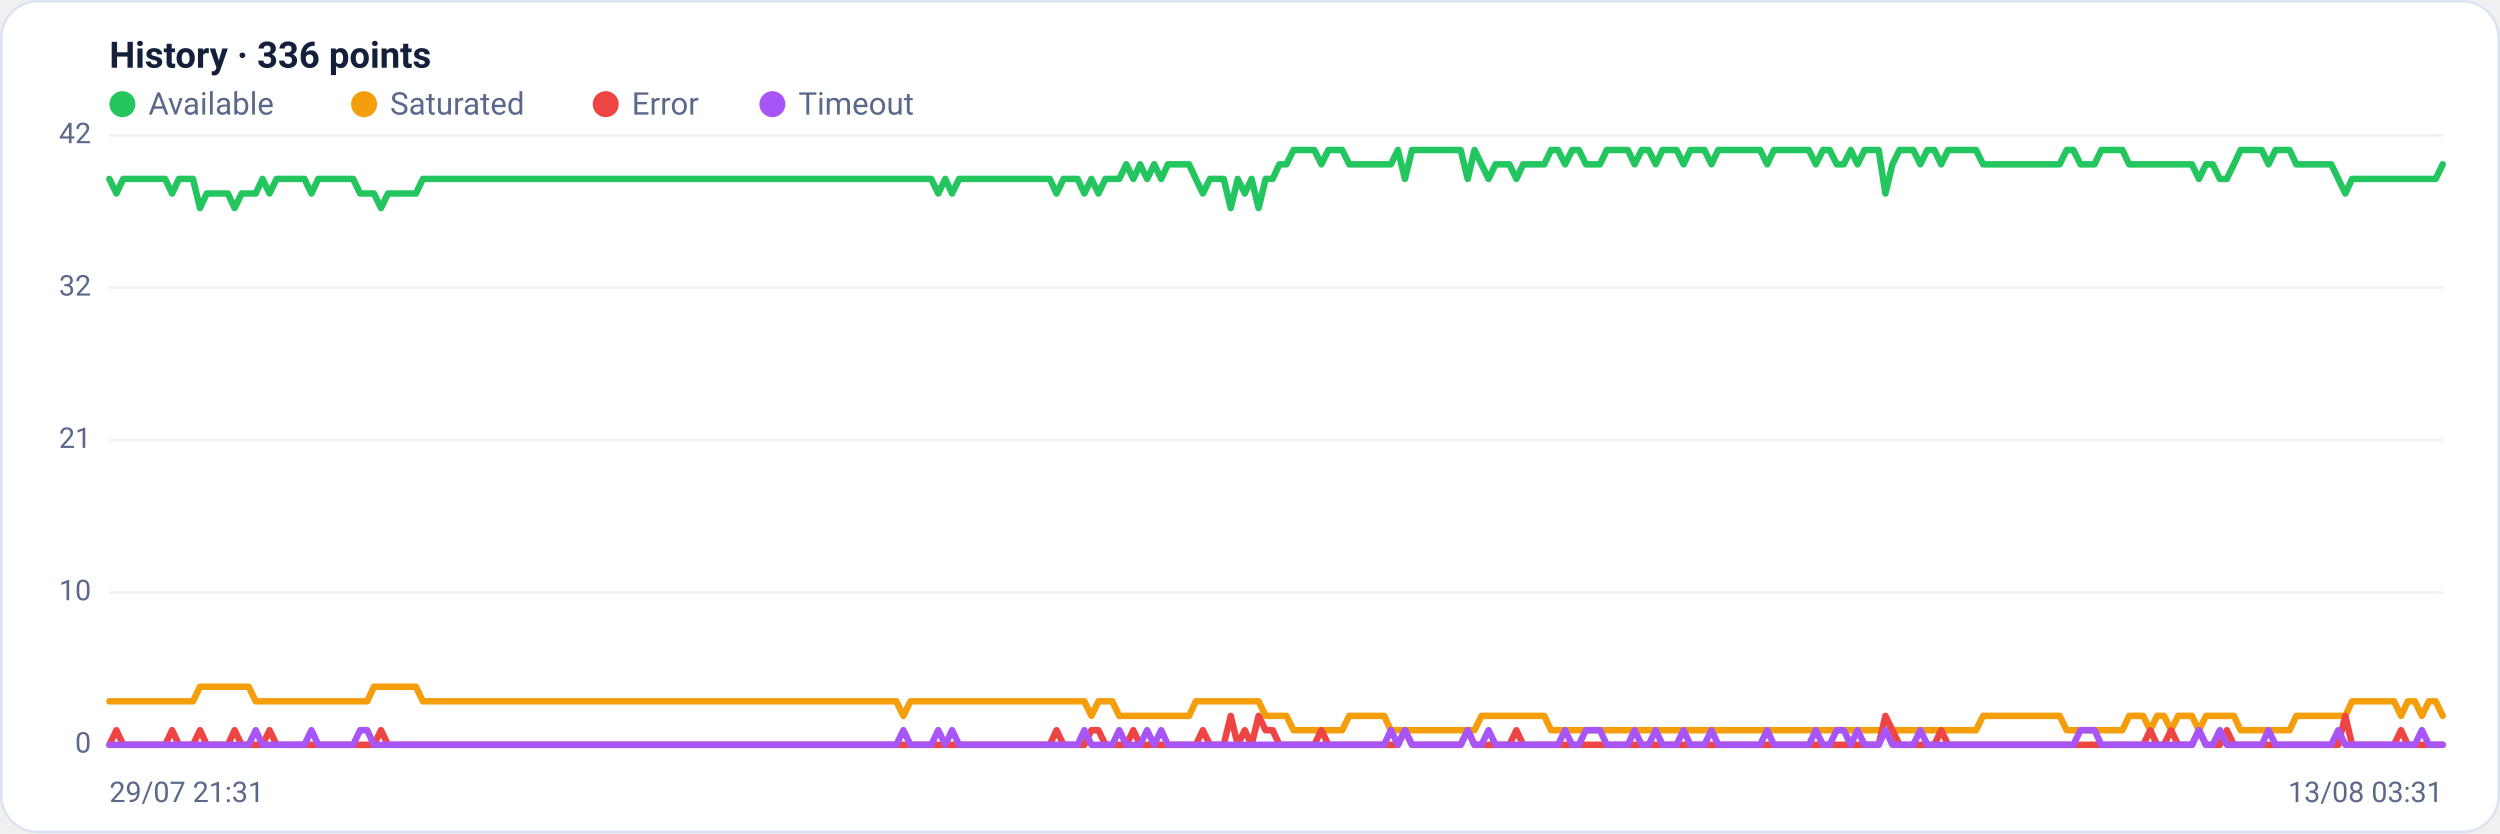
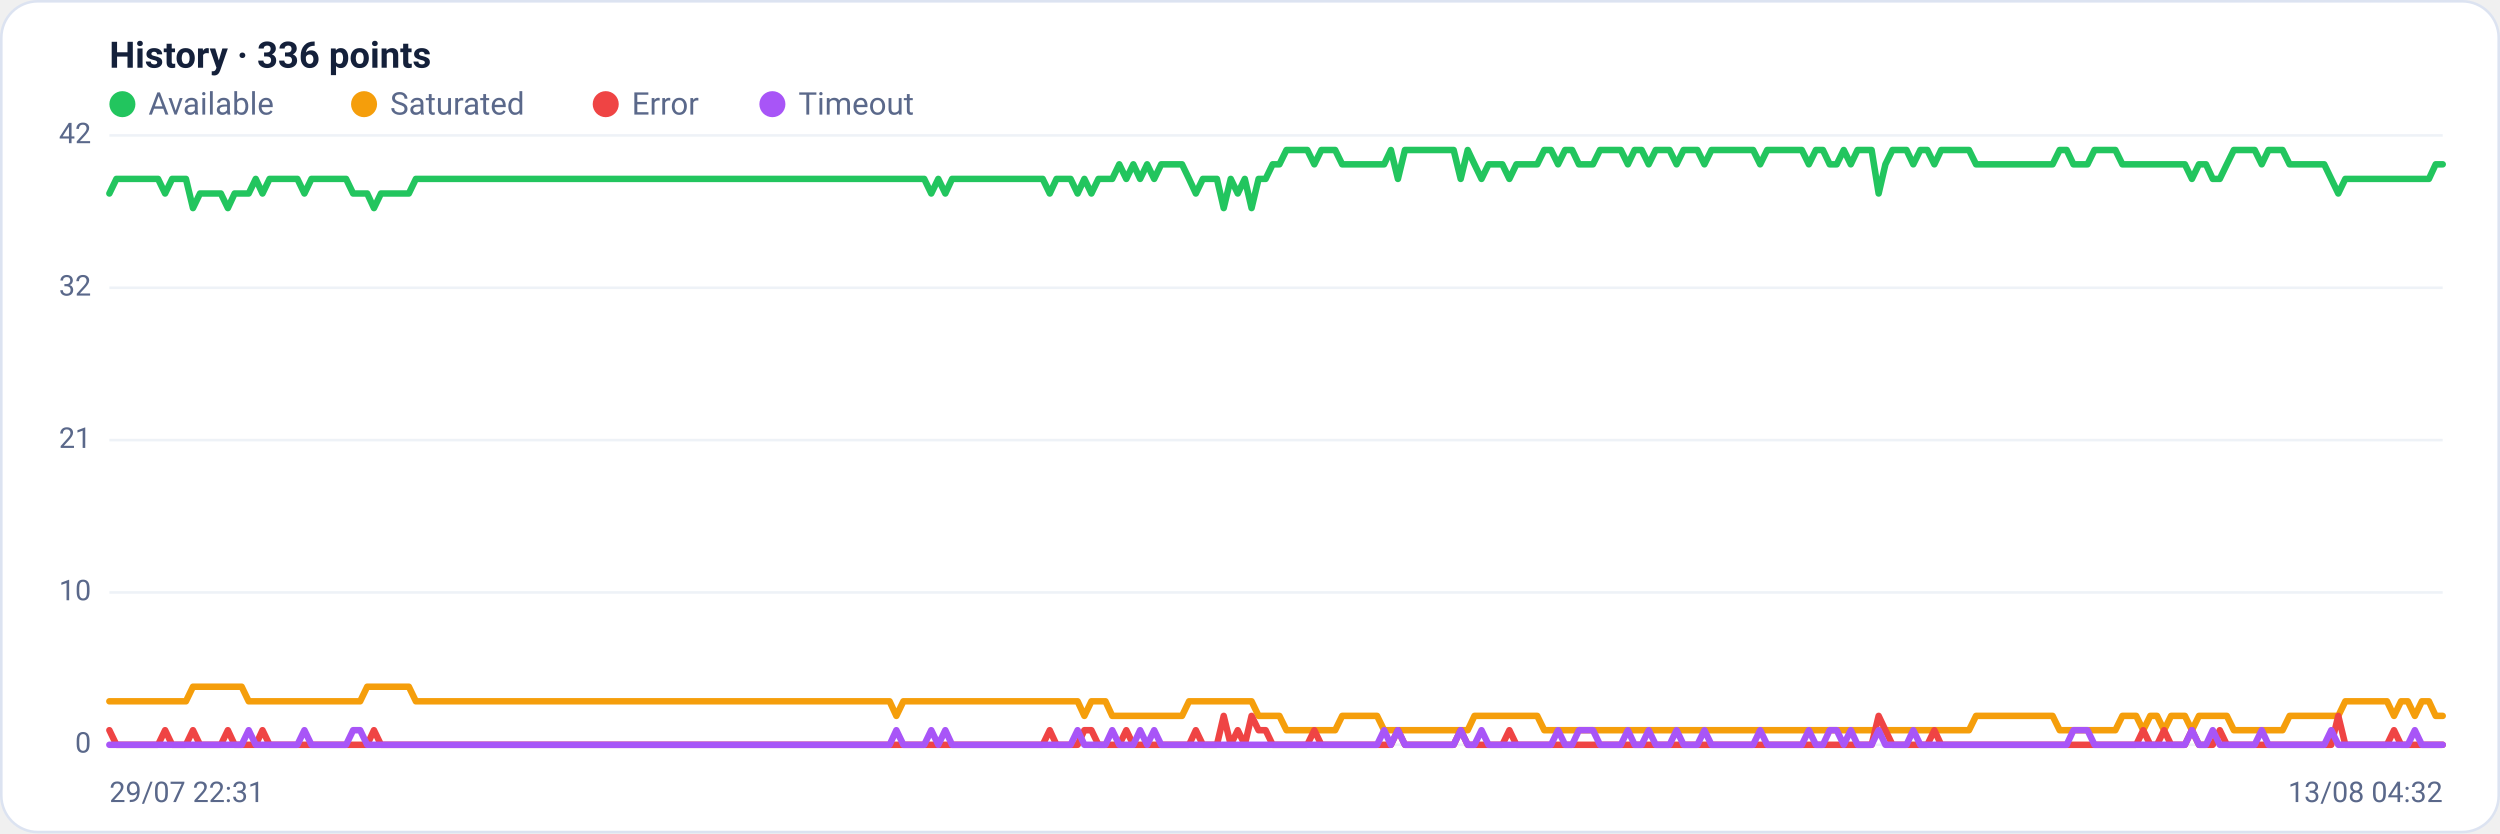
<svg xmlns="http://www.w3.org/2000/svg" viewBox="0 0 960 320" width="960" height="320" font-family="Segoe UI, system-ui, -apple-system, Roboto, Helvetica, Arial, sans-serif" role="img" aria-label="Availability history per region">
  <rect x="0.5" y="0.5" width="959" height="319" rx="14" fill="#ffffff" stroke="#dce3f1" />
  <text x="42" y="26" font-size="14" font-weight="600" fill="#14203a">History · 336 points</text>
  <circle cx="47" cy="40" r="5" fill="#22c55e" />
  <text x="57" y="44" font-size="12" fill="#5a688a">Available</text>
  <circle cx="139.8" cy="40" r="5" fill="#f59e0b" />
  <text x="149.8" y="44" font-size="12" fill="#5a688a">Saturated</text>
  <circle cx="232.6" cy="40" r="5" fill="#ef4444" />
  <text x="242.6" y="44" font-size="12" fill="#5a688a">Error</text>
  <circle cx="296.6" cy="40" r="5" fill="#a855f7" />
  <text x="306.6" y="44" font-size="12" fill="#5a688a">Timeout</text>
  <line x1="42" y1="286.0" x2="938" y2="286.0" stroke="#eef2f7" stroke-width="1" />
  <text x="35" y="289.0" text-anchor="end" font-size="11" fill="#5a688a">0</text>
  <line x1="42" y1="227.5" x2="938" y2="227.5" stroke="#eef2f7" stroke-width="1" />
  <text x="35" y="230.5" text-anchor="end" font-size="11" fill="#5a688a">10</text>
  <line x1="42" y1="169.0" x2="938" y2="169.0" stroke="#eef2f7" stroke-width="1" />
  <text x="35" y="172.0" text-anchor="end" font-size="11" fill="#5a688a">21</text>
  <line x1="42" y1="110.5" x2="938" y2="110.5" stroke="#eef2f7" stroke-width="1" />
  <text x="35" y="113.5" text-anchor="end" font-size="11" fill="#5a688a">32</text>
  <line x1="42" y1="52.0" x2="938" y2="52.0" stroke="#eef2f7" stroke-width="1" />
  <text x="35" y="55.0" text-anchor="end" font-size="11" fill="#5a688a">42</text>
-   <polyline fill="none" stroke="#22c55e" stroke-width="2.5" stroke-linejoin="round" stroke-linecap="round" points="42.0,68.7 44.7,74.3 47.3,68.7 50.0,68.7 52.7,68.7 55.4,68.7 58.0,68.7 60.7,68.7 63.4,68.7 66.1,74.3 68.7,68.7 71.4,68.7 74.1,68.7 76.8,79.9 79.4,74.3 82.1,74.3 84.8,74.3 87.5,74.3 90.1,79.9 92.8,74.3 95.5,74.3 98.2,74.3 100.8,68.7 103.5,74.3 106.2,68.7 108.9,68.7 111.5,68.7 114.2,68.7 116.9,68.7 119.6,74.3 122.2,68.7 124.9,68.7 127.6,68.7 130.3,68.7 132.9,68.7 135.6,68.7 138.3,74.3 141.0,74.3 143.6,74.3 146.3,79.9 149.0,74.3 151.7,74.3 154.3,74.3 157.0,74.3 159.7,74.3 162.4,68.7 165.0,68.7 167.7,68.7 170.4,68.7 173.1,68.7 175.7,68.7 178.4,68.7 181.1,68.7 183.8,68.7 186.4,68.7 189.1,68.7 191.8,68.7 194.5,68.7 197.1,68.7 199.8,68.7 202.5,68.7 205.2,68.7 207.8,68.7 210.5,68.7 213.2,68.7 215.9,68.7 218.5,68.7 221.2,68.7 223.9,68.7 226.5,68.7 229.2,68.7 231.9,68.7 234.6,68.7 237.2,68.7 239.9,68.7 242.6,68.7 245.3,68.7 247.9,68.7 250.6,68.7 253.3,68.7 256.0,68.7 258.6,68.7 261.3,68.7 264.0,68.7 266.7,68.7 269.3,68.7 272.0,68.7 274.7,68.7 277.4,68.7 280.0,68.7 282.7,68.7 285.4,68.7 288.1,68.7 290.7,68.7 293.4,68.7 296.1,68.7 298.8,68.7 301.4,68.7 304.1,68.7 306.8,68.7 309.5,68.7 312.1,68.7 314.8,68.7 317.5,68.7 320.2,68.7 322.8,68.7 325.5,68.7 328.2,68.7 330.9,68.7 333.5,68.7 336.2,68.7 338.9,68.7 341.6,68.7 344.2,68.7 346.9,68.7 349.6,68.7 352.3,68.7 354.9,68.7 357.6,68.7 360.3,74.3 363.0,68.7 365.6,74.3 368.3,68.7 371.0,68.7 373.7,68.7 376.3,68.7 379.0,68.7 381.7,68.7 384.4,68.7 387.0,68.7 389.7,68.7 392.4,68.7 395.1,68.7 397.7,68.7 400.4,68.7 403.1,68.7 405.7,74.3 408.4,68.7 411.1,68.7 413.8,68.7 416.4,74.3 419.1,68.7 421.8,74.3 424.5,68.7 427.1,68.7 429.8,68.7 432.5,63.1 435.2,68.7 437.8,63.1 440.5,68.7 443.2,63.1 445.9,68.7 448.5,63.1 451.2,63.1 453.9,63.1 456.6,63.1 459.2,68.7 461.9,74.3 464.6,68.7 467.3,68.7 469.9,68.7 472.6,79.9 475.3,68.7 478.0,74.3 480.6,68.7 483.3,79.9 486.0,68.7 488.7,68.7 491.3,63.1 494.0,63.1 496.7,57.6 499.4,57.6 502.0,57.6 504.7,57.6 507.4,63.1 510.1,57.6 512.7,57.6 515.4,57.6 518.1,63.1 520.8,63.1 523.4,63.1 526.1,63.1 528.8,63.1 531.5,63.1 534.1,63.1 536.8,57.6 539.5,68.7 542.2,57.6 544.8,57.6 547.5,57.6 550.2,57.6 552.9,57.6 555.5,57.6 558.2,57.6 560.9,57.6 563.6,68.7 566.2,57.6 568.9,63.1 571.6,68.7 574.3,63.1 576.9,63.1 579.6,63.1 582.3,68.7 584.9,63.1 587.6,63.1 590.3,63.1 593.0,63.1 595.6,57.6 598.3,57.6 601.0,63.1 603.7,57.6 606.3,57.6 609.0,63.1 611.7,63.1 614.4,63.1 617.0,57.6 619.7,57.6 622.4,57.6 625.1,57.6 627.7,63.1 630.4,57.6 633.1,57.6 635.8,63.1 638.4,57.6 641.1,57.6 643.8,57.6 646.5,63.1 649.1,57.6 651.8,57.6 654.5,57.6 657.2,63.1 659.8,57.6 662.5,57.6 665.2,57.6 667.9,57.6 670.5,57.6 673.2,57.6 675.9,57.6 678.6,63.1 681.2,57.6 683.9,57.6 686.6,57.6 689.3,57.6 691.9,57.6 694.6,57.6 697.3,63.1 700.0,57.6 702.6,57.6 705.3,63.1 708.0,63.1 710.7,57.6 713.3,63.1 716.0,57.6 718.7,57.6 721.4,57.6 724.0,74.3 726.7,63.1 729.4,57.6 732.1,57.6 734.7,57.6 737.4,63.1 740.1,57.6 742.8,57.6 745.4,63.1 748.1,57.6 750.8,57.6 753.5,57.6 756.1,57.6 758.8,57.6 761.5,63.1 764.1,63.1 766.8,63.1 769.5,63.1 772.2,63.1 774.8,63.1 777.5,63.1 780.2,63.1 782.9,63.1 785.5,63.1 788.2,63.1 790.9,63.1 793.6,57.6 796.2,57.6 798.9,63.1 801.6,63.1 804.3,63.1 806.9,57.6 809.6,57.6 812.3,57.6 815.0,57.6 817.6,63.1 820.3,63.1 823.0,63.1 825.7,63.1 828.3,63.1 831.0,63.1 833.7,63.1 836.4,63.1 839.0,63.1 841.7,63.1 844.4,68.7 847.1,63.1 849.7,63.1 852.4,68.7 855.1,68.7 857.8,63.1 860.4,57.6 863.1,57.6 865.8,57.6 868.5,57.6 871.1,63.1 873.8,57.6 876.5,57.6 879.2,57.6 881.8,63.1 884.5,63.1 887.2,63.1 889.9,63.1 892.5,63.1 895.2,63.1 897.9,68.7 900.6,74.3 903.2,68.7 905.9,68.7 908.6,68.7 911.3,68.7 913.9,68.7 916.6,68.7 919.3,68.7 922.0,68.7 924.6,68.7 927.3,68.7 930.0,68.7 932.7,68.7 935.3,68.7 938.0,63.1" />
-   <polyline fill="none" stroke="#f59e0b" stroke-width="2.5" stroke-linejoin="round" stroke-linecap="round" points="42.0,269.3 44.7,269.3 47.3,269.3 50.0,269.3 52.7,269.3 55.4,269.3 58.0,269.3 60.7,269.3 63.4,269.3 66.1,269.3 68.7,269.3 71.4,269.3 74.1,269.3 76.8,263.7 79.4,263.7 82.1,263.7 84.8,263.7 87.5,263.7 90.1,263.7 92.8,263.7 95.5,263.7 98.2,269.3 100.8,269.3 103.5,269.3 106.2,269.3 108.9,269.3 111.5,269.3 114.2,269.3 116.9,269.3 119.6,269.3 122.2,269.3 124.9,269.3 127.6,269.3 130.3,269.3 132.9,269.3 135.6,269.3 138.3,269.3 141.0,269.3 143.6,263.7 146.3,263.7 149.0,263.7 151.7,263.7 154.3,263.7 157.0,263.7 159.7,263.7 162.4,269.3 165.0,269.3 167.7,269.3 170.4,269.3 173.1,269.3 175.7,269.3 178.4,269.3 181.1,269.3 183.8,269.3 186.4,269.3 189.1,269.3 191.8,269.3 194.5,269.3 197.1,269.3 199.8,269.3 202.5,269.3 205.2,269.3 207.8,269.3 210.5,269.3 213.2,269.3 215.9,269.3 218.5,269.3 221.2,269.3 223.9,269.3 226.5,269.3 229.2,269.3 231.9,269.3 234.6,269.3 237.2,269.3 239.9,269.3 242.6,269.3 245.3,269.3 247.9,269.3 250.6,269.3 253.3,269.3 256.0,269.3 258.6,269.3 261.3,269.3 264.0,269.3 266.7,269.3 269.3,269.3 272.0,269.3 274.7,269.3 277.4,269.3 280.0,269.3 282.7,269.3 285.4,269.3 288.1,269.3 290.7,269.3 293.4,269.3 296.1,269.3 298.8,269.3 301.4,269.3 304.1,269.3 306.8,269.3 309.5,269.3 312.1,269.3 314.8,269.3 317.5,269.3 320.2,269.3 322.8,269.3 325.5,269.3 328.2,269.3 330.9,269.3 333.5,269.3 336.2,269.3 338.9,269.3 341.6,269.3 344.2,269.3 346.9,274.9 349.6,269.3 352.3,269.3 354.9,269.3 357.6,269.3 360.3,269.3 363.0,269.3 365.6,269.3 368.3,269.3 371.0,269.3 373.7,269.3 376.3,269.3 379.0,269.3 381.7,269.3 384.4,269.3 387.0,269.3 389.7,269.3 392.4,269.3 395.1,269.3 397.7,269.3 400.4,269.3 403.1,269.3 405.7,269.3 408.4,269.3 411.1,269.3 413.8,269.3 416.4,269.3 419.1,274.9 421.8,269.3 424.5,269.3 427.1,269.3 429.8,274.9 432.5,274.9 435.2,274.9 437.8,274.9 440.5,274.9 443.2,274.9 445.9,274.9 448.5,274.9 451.2,274.9 453.9,274.9 456.6,274.9 459.2,269.3 461.9,269.3 464.6,269.3 467.3,269.3 469.9,269.3 472.6,269.3 475.3,269.3 478.0,269.3 480.6,269.3 483.3,269.3 486.0,274.9 488.7,274.9 491.3,274.9 494.0,274.9 496.7,280.4 499.4,280.4 502.0,280.4 504.7,280.4 507.4,280.4 510.1,280.4 512.7,280.4 515.4,280.4 518.1,274.9 520.8,274.9 523.4,274.9 526.1,274.9 528.8,274.9 531.5,274.9 534.1,280.4 536.8,280.4 539.5,280.4 542.2,280.4 544.8,280.4 547.5,280.4 550.2,280.4 552.9,280.4 555.5,280.4 558.2,280.4 560.9,280.4 563.6,280.4 566.2,280.4 568.9,274.9 571.6,274.9 574.3,274.9 576.9,274.9 579.6,274.9 582.3,274.9 584.9,274.9 587.6,274.9 590.3,274.9 593.0,274.9 595.6,280.4 598.3,280.4 601.0,280.4 603.7,280.4 606.3,280.4 609.0,280.4 611.7,280.4 614.4,280.4 617.0,280.4 619.7,280.4 622.4,280.4 625.1,280.4 627.7,280.4 630.4,280.4 633.1,280.4 635.8,280.4 638.4,280.4 641.1,280.4 643.8,280.4 646.5,280.4 649.1,280.4 651.8,280.4 654.5,280.4 657.2,280.4 659.8,280.4 662.5,280.4 665.2,280.4 667.9,280.4 670.5,280.4 673.2,280.4 675.9,280.4 678.6,280.4 681.2,280.4 683.9,280.4 686.6,280.4 689.3,280.4 691.9,280.4 694.6,280.4 697.3,280.4 700.0,280.4 702.6,280.4 705.3,280.4 708.0,280.4 710.7,280.4 713.3,280.4 716.0,280.4 718.7,280.4 721.4,280.4 724.0,280.4 726.7,280.4 729.4,280.4 732.1,280.4 734.7,280.4 737.4,280.4 740.1,280.4 742.8,280.4 745.4,280.4 748.1,280.4 750.8,280.4 753.5,280.4 756.1,280.4 758.8,280.4 761.5,274.9 764.1,274.9 766.8,274.9 769.5,274.9 772.2,274.9 774.8,274.9 777.5,274.9 780.2,274.9 782.9,274.9 785.5,274.9 788.2,274.9 790.9,274.9 793.6,280.4 796.2,280.4 798.9,280.4 801.6,280.4 804.3,280.4 806.9,280.4 809.6,280.4 812.3,280.4 815.0,280.4 817.6,274.9 820.3,274.9 823.0,274.9 825.7,280.4 828.3,274.9 831.0,274.9 833.7,280.4 836.4,274.9 839.0,274.9 841.7,274.9 844.4,280.4 847.1,274.9 849.7,274.9 852.4,274.9 855.1,274.9 857.8,274.9 860.4,280.4 863.1,280.4 865.8,280.4 868.5,280.4 871.1,280.4 873.8,280.4 876.5,280.4 879.2,280.4 881.8,274.9 884.5,274.9 887.2,274.9 889.9,274.9 892.5,274.9 895.2,274.9 897.9,274.9 900.6,274.9 903.2,269.3 905.9,269.3 908.6,269.3 911.3,269.3 913.9,269.3 916.6,269.3 919.3,269.3 922.0,274.9 924.6,269.3 927.3,269.3 930.0,274.9 932.7,269.3 935.3,269.3 938.0,274.9" />
-   <polyline fill="none" stroke="#ef4444" stroke-width="2.5" stroke-linejoin="round" stroke-linecap="round" points="42.0,286.0 44.7,280.4 47.3,286.0 50.0,286.0 52.7,286.0 55.4,286.0 58.0,286.0 60.7,286.0 63.4,286.0 66.1,280.4 68.7,286.0 71.4,286.0 74.1,286.0 76.8,280.4 79.4,286.0 82.1,286.0 84.8,286.0 87.5,286.0 90.1,280.4 92.8,286.0 95.5,286.0 98.2,286.0 100.8,286.0 103.5,280.4 106.2,286.0 108.9,286.0 111.5,286.0 114.2,286.0 116.9,286.0 119.6,286.0 122.2,286.0 124.9,286.0 127.6,286.0 130.3,286.0 132.9,286.0 135.6,286.0 138.3,286.0 141.0,286.0 143.6,286.0 146.3,280.4 149.0,286.0 151.7,286.0 154.3,286.0 157.0,286.0 159.7,286.0 162.4,286.0 165.0,286.0 167.7,286.0 170.4,286.0 173.1,286.0 175.7,286.0 178.4,286.0 181.1,286.0 183.8,286.0 186.4,286.0 189.1,286.0 191.8,286.0 194.5,286.0 197.1,286.0 199.8,286.0 202.5,286.0 205.2,286.0 207.8,286.0 210.5,286.0 213.2,286.0 215.9,286.0 218.5,286.0 221.2,286.0 223.9,286.0 226.5,286.0 229.2,286.0 231.9,286.0 234.6,286.0 237.2,286.0 239.9,286.0 242.6,286.0 245.3,286.0 247.9,286.0 250.6,286.0 253.3,286.0 256.0,286.0 258.6,286.0 261.3,286.0 264.0,286.0 266.7,286.0 269.3,286.0 272.0,286.0 274.7,286.0 277.4,286.0 280.0,286.0 282.7,286.0 285.4,286.0 288.1,286.0 290.7,286.0 293.4,286.0 296.1,286.0 298.8,286.0 301.4,286.0 304.1,286.0 306.8,286.0 309.5,286.0 312.1,286.0 314.8,286.0 317.5,286.0 320.2,286.0 322.8,286.0 325.5,286.0 328.2,286.0 330.9,286.0 333.5,286.0 336.2,286.0 338.9,286.0 341.6,286.0 344.2,286.0 346.9,286.0 349.6,286.0 352.3,286.0 354.9,286.0 357.6,286.0 360.3,286.0 363.0,286.0 365.6,286.0 368.3,286.0 371.0,286.0 373.7,286.0 376.3,286.0 379.0,286.0 381.7,286.0 384.4,286.0 387.0,286.0 389.7,286.0 392.4,286.0 395.1,286.0 397.7,286.0 400.4,286.0 403.1,286.0 405.7,280.4 408.4,286.0 411.1,286.0 413.8,286.0 416.4,286.0 419.1,280.4 421.8,280.4 424.5,286.0 427.1,286.0 429.8,286.0 432.5,286.0 435.2,280.4 437.8,286.0 440.5,286.0 443.2,286.0 445.9,286.0 448.5,286.0 451.2,286.0 453.9,286.0 456.6,286.0 459.2,286.0 461.9,280.4 464.6,286.0 467.3,286.0 469.9,286.0 472.6,274.9 475.3,286.0 478.0,280.4 480.6,286.0 483.3,274.9 486.0,280.4 488.7,280.4 491.3,286.0 494.0,286.0 496.7,286.0 499.4,286.0 502.0,286.0 504.7,286.0 507.4,280.4 510.1,286.0 512.7,286.0 515.4,286.0 518.1,286.0 520.8,286.0 523.4,286.0 526.1,286.0 528.8,286.0 531.5,286.0 534.1,286.0 536.8,286.0 539.5,280.4 542.2,286.0 544.8,286.0 547.5,286.0 550.2,286.0 552.9,286.0 555.5,286.0 558.2,286.0 560.9,286.0 563.6,280.4 566.2,286.0 568.9,286.0 571.6,286.0 574.3,286.0 576.9,286.0 579.6,286.0 582.3,280.4 584.9,286.0 587.6,286.0 590.3,286.0 593.0,286.0 595.6,286.0 598.3,286.0 601.0,286.0 603.7,286.0 606.3,286.0 609.0,286.0 611.7,286.0 614.4,286.0 617.0,286.0 619.7,286.0 622.4,286.0 625.1,286.0 627.7,286.0 630.4,286.0 633.1,286.0 635.8,286.0 638.4,286.0 641.1,286.0 643.8,286.0 646.5,286.0 649.1,286.0 651.8,286.0 654.5,286.0 657.2,286.0 659.8,286.0 662.5,286.0 665.2,286.0 667.9,286.0 670.5,286.0 673.2,286.0 675.9,286.0 678.6,286.0 681.2,286.0 683.9,286.0 686.6,286.0 689.3,286.0 691.9,286.0 694.6,286.0 697.3,286.0 700.0,286.0 702.6,286.0 705.3,286.0 708.0,286.0 710.7,286.0 713.3,286.0 716.0,286.0 718.7,286.0 721.4,286.0 724.0,274.9 726.7,280.4 729.4,286.0 732.1,286.0 734.7,286.0 737.4,286.0 740.1,286.0 742.8,286.0 745.4,280.4 748.1,286.0 750.8,286.0 753.5,286.0 756.1,286.0 758.8,286.0 761.5,286.0 764.1,286.0 766.8,286.0 769.5,286.0 772.2,286.0 774.8,286.0 777.5,286.0 780.2,286.0 782.9,286.0 785.5,286.0 788.2,286.0 790.9,286.0 793.6,286.0 796.2,286.0 798.9,286.0 801.6,286.0 804.3,286.0 806.9,286.0 809.6,286.0 812.3,286.0 815.0,286.0 817.6,286.0 820.3,286.0 823.0,286.0 825.7,280.4 828.3,286.0 831.0,286.0 833.7,280.4 836.4,286.0 839.0,286.0 841.7,286.0 844.4,280.4 847.1,286.0 849.7,286.0 852.4,286.0 855.1,280.4 857.8,286.0 860.4,286.0 863.1,286.0 865.8,286.0 868.5,286.0 871.1,286.0 873.8,286.0 876.5,286.0 879.2,286.0 881.8,286.0 884.5,286.0 887.2,286.0 889.9,286.0 892.5,286.0 895.2,286.0 897.9,286.0 900.6,274.9 903.2,286.0 905.9,286.0 908.6,286.0 911.3,286.0 913.9,286.0 916.6,286.0 919.3,286.0 922.0,280.4 924.6,286.0 927.3,286.0 930.0,286.0 932.7,286.0 935.3,286.0 938.0,286.0" />
-   <polyline fill="none" stroke="#a855f7" stroke-width="2.5" stroke-linejoin="round" stroke-linecap="round" points="42.0,286.0 44.7,286.0 47.3,286.0 50.0,286.0 52.7,286.0 55.4,286.0 58.0,286.0 60.7,286.0 63.4,286.0 66.1,286.0 68.7,286.0 71.4,286.0 74.1,286.0 76.8,286.0 79.4,286.0 82.1,286.0 84.8,286.0 87.5,286.0 90.1,286.0 92.8,286.0 95.5,286.0 98.2,280.4 100.8,286.0 103.5,286.0 106.2,286.0 108.9,286.0 111.5,286.0 114.2,286.0 116.9,286.0 119.6,280.4 122.2,286.0 124.9,286.0 127.6,286.0 130.3,286.0 132.9,286.0 135.6,286.0 138.3,280.4 141.0,280.4 143.6,286.0 146.3,286.0 149.0,286.0 151.7,286.0 154.3,286.0 157.0,286.0 159.7,286.0 162.4,286.0 165.0,286.0 167.7,286.0 170.4,286.0 173.1,286.0 175.7,286.0 178.4,286.0 181.1,286.0 183.8,286.0 186.4,286.0 189.1,286.0 191.8,286.0 194.5,286.0 197.1,286.0 199.8,286.0 202.5,286.0 205.2,286.0 207.8,286.0 210.5,286.0 213.2,286.0 215.9,286.0 218.5,286.0 221.2,286.0 223.9,286.0 226.5,286.0 229.2,286.0 231.9,286.0 234.6,286.0 237.2,286.0 239.9,286.0 242.6,286.0 245.3,286.0 247.9,286.0 250.6,286.0 253.3,286.0 256.0,286.0 258.6,286.0 261.3,286.0 264.0,286.0 266.7,286.0 269.3,286.0 272.0,286.0 274.7,286.0 277.4,286.0 280.0,286.0 282.7,286.0 285.4,286.0 288.1,286.0 290.7,286.0 293.4,286.0 296.1,286.0 298.8,286.0 301.4,286.0 304.1,286.0 306.8,286.0 309.5,286.0 312.1,286.0 314.8,286.0 317.5,286.0 320.2,286.0 322.8,286.0 325.5,286.0 328.2,286.0 330.9,286.0 333.5,286.0 336.2,286.0 338.9,286.0 341.6,286.0 344.2,286.0 346.9,280.4 349.6,286.0 352.3,286.0 354.9,286.0 357.6,286.0 360.3,280.4 363.0,286.0 365.6,280.4 368.3,286.0 371.0,286.0 373.7,286.0 376.3,286.0 379.0,286.0 381.7,286.0 384.4,286.0 387.0,286.0 389.7,286.0 392.4,286.0 395.1,286.0 397.7,286.0 400.4,286.0 403.1,286.0 405.7,286.0 408.4,286.0 411.1,286.0 413.8,286.0 416.4,280.4 419.1,286.0 421.8,286.0 424.5,286.0 427.1,286.0 429.8,280.4 432.5,286.0 435.2,286.0 437.8,286.0 440.5,280.4 443.2,286.0 445.9,280.4 448.5,286.0 451.2,286.0 453.9,286.0 456.6,286.0 459.2,286.0 461.9,286.0 464.6,286.0 467.3,286.0 469.9,286.0 472.6,286.0 475.3,286.0 478.0,286.0 480.6,286.0 483.3,286.0 486.0,286.0 488.7,286.0 491.3,286.0 494.0,286.0 496.7,286.0 499.4,286.0 502.0,286.0 504.7,286.0 507.4,286.0 510.1,286.0 512.7,286.0 515.4,286.0 518.1,286.0 520.8,286.0 523.4,286.0 526.1,286.0 528.8,286.0 531.5,286.0 534.1,280.4 536.8,286.0 539.5,280.4 542.2,286.0 544.8,286.0 547.5,286.0 550.2,286.0 552.9,286.0 555.5,286.0 558.2,286.0 560.9,286.0 563.6,280.4 566.2,286.0 568.9,286.0 571.6,280.4 574.3,286.0 576.9,286.0 579.6,286.0 582.3,286.0 584.9,286.0 587.6,286.0 590.3,286.0 593.0,286.0 595.6,286.0 598.3,286.0 601.0,280.4 603.7,286.0 606.3,286.0 609.0,280.4 611.7,280.4 614.4,280.4 617.0,286.0 619.7,286.0 622.4,286.0 625.1,286.0 627.7,280.4 630.4,286.0 633.1,286.0 635.8,280.4 638.4,286.0 641.1,286.0 643.8,286.0 646.5,280.4 649.1,286.0 651.8,286.0 654.5,286.0 657.2,280.4 659.8,286.0 662.5,286.0 665.2,286.0 667.9,286.0 670.5,286.0 673.2,286.0 675.9,286.0 678.6,280.4 681.2,286.0 683.9,286.0 686.6,286.0 689.3,286.0 691.9,286.0 694.6,286.0 697.3,280.4 700.0,286.0 702.6,286.0 705.3,280.4 708.0,280.4 710.7,286.0 713.3,280.4 716.0,286.0 718.7,286.0 721.4,286.0 724.0,280.4 726.7,286.0 729.4,286.0 732.1,286.0 734.7,286.0 737.4,280.4 740.1,286.0 742.8,286.0 745.4,286.0 748.1,286.0 750.8,286.0 753.5,286.0 756.1,286.0 758.8,286.0 761.5,286.0 764.1,286.0 766.8,286.0 769.5,286.0 772.2,286.0 774.8,286.0 777.5,286.0 780.2,286.0 782.9,286.0 785.5,286.0 788.2,286.0 790.9,286.0 793.6,286.0 796.2,286.0 798.9,280.4 801.6,280.4 804.3,280.4 806.9,286.0 809.6,286.0 812.3,286.0 815.0,286.0 817.6,286.0 820.3,286.0 823.0,286.0 825.7,286.0 828.3,286.0 831.0,286.0 833.7,286.0 836.4,286.0 839.0,286.0 841.7,286.0 844.4,280.4 847.1,286.0 849.7,286.0 852.4,280.4 855.1,286.0 857.8,286.0 860.4,286.0 863.1,286.0 865.8,286.0 868.5,286.0 871.1,280.4 873.8,286.0 876.5,286.0 879.2,286.0 881.8,286.0 884.5,286.0 887.2,286.0 889.9,286.0 892.5,286.0 895.2,286.0 897.9,280.4 900.6,286.0 903.2,286.0 905.9,286.0 908.6,286.0 911.3,286.0 913.9,286.0 916.6,286.0 919.3,286.0 922.0,286.0 924.6,286.0 927.3,286.0 930.0,280.4 932.7,286.0 935.3,286.0 938.0,286.0" />
-   <text x="42" y="308" font-size="11" fill="#5a688a">29/07 21:31</text>
-   <text x="938" y="308" text-anchor="end" font-size="11" fill="#5a688a">13/08 03:31</text>
+   <polyline fill="none" stroke="#22c55e" stroke-width="2.5" stroke-linejoin="round" stroke-linecap="round" points="42.0,74.3 44.7,68.7 47.3,68.7 50.0,68.7 52.7,68.7 55.4,68.7 58.0,68.7 60.7,68.7 63.4,74.3 66.1,68.7 68.7,68.7 71.4,68.7 74.1,79.9 76.8,74.3 79.4,74.3 82.1,74.3 84.8,74.3 87.5,79.9 90.1,74.3 92.8,74.3 95.5,74.3 98.2,68.7 100.8,74.3 103.5,68.7 106.2,68.7 108.9,68.7 111.5,68.7 114.2,68.7 116.9,74.3 119.6,68.7 122.2,68.7 124.9,68.7 127.6,68.7 130.3,68.7 132.9,68.7 135.6,74.3 138.3,74.3 141.0,74.3 143.6,79.9 146.3,74.3 149.0,74.3 151.7,74.3 154.3,74.3 157.0,74.3 159.7,68.7 162.4,68.7 165.0,68.7 167.7,68.7 170.4,68.7 173.1,68.7 175.7,68.7 178.4,68.7 181.1,68.7 183.8,68.7 186.4,68.7 189.1,68.7 191.8,68.7 194.5,68.7 197.1,68.7 199.8,68.7 202.5,68.7 205.2,68.7 207.8,68.7 210.5,68.7 213.2,68.7 215.9,68.7 218.5,68.7 221.2,68.7 223.9,68.7 226.5,68.7 229.2,68.7 231.9,68.7 234.6,68.7 237.2,68.7 239.9,68.7 242.6,68.7 245.3,68.7 247.9,68.7 250.6,68.7 253.3,68.7 256.0,68.7 258.6,68.7 261.3,68.7 264.0,68.7 266.7,68.7 269.3,68.7 272.0,68.7 274.7,68.7 277.4,68.7 280.0,68.7 282.7,68.7 285.4,68.7 288.1,68.7 290.7,68.7 293.4,68.7 296.1,68.7 298.8,68.7 301.4,68.7 304.1,68.7 306.8,68.7 309.5,68.7 312.1,68.7 314.8,68.7 317.5,68.7 320.2,68.7 322.8,68.7 325.5,68.7 328.2,68.7 330.9,68.7 333.5,68.7 336.2,68.7 338.9,68.7 341.6,68.7 344.2,68.7 346.9,68.7 349.6,68.7 352.3,68.7 354.9,68.7 357.6,74.3 360.3,68.7 363.0,74.3 365.6,68.7 368.3,68.7 371.0,68.7 373.7,68.7 376.3,68.7 379.0,68.7 381.7,68.7 384.4,68.7 387.0,68.7 389.7,68.7 392.4,68.7 395.1,68.7 397.7,68.7 400.4,68.7 403.1,74.3 405.7,68.7 408.4,68.7 411.1,68.7 413.8,74.3 416.4,68.7 419.1,74.3 421.8,68.7 424.5,68.7 427.1,68.7 429.8,63.1 432.5,68.7 435.2,63.1 437.8,68.7 440.5,63.1 443.2,68.7 445.9,63.1 448.5,63.1 451.2,63.1 453.9,63.1 456.6,68.7 459.2,74.3 461.9,68.7 464.6,68.7 467.3,68.7 469.9,79.9 472.6,68.7 475.3,74.3 478.0,68.7 480.6,79.9 483.3,68.7 486.0,68.7 488.7,63.1 491.3,63.1 494.0,57.6 496.7,57.6 499.4,57.6 502.0,57.6 504.7,63.1 507.4,57.6 510.1,57.6 512.7,57.6 515.4,63.1 518.1,63.1 520.8,63.1 523.4,63.1 526.1,63.1 528.8,63.1 531.5,63.1 534.1,57.6 536.8,68.7 539.5,57.6 542.2,57.6 544.8,57.6 547.5,57.6 550.2,57.6 552.9,57.6 555.5,57.6 558.2,57.6 560.9,68.7 563.6,57.6 566.2,63.1 568.9,68.7 571.6,63.1 574.3,63.1 576.9,63.1 579.6,68.7 582.3,63.1 584.9,63.1 587.6,63.1 590.3,63.1 593.0,57.6 595.6,57.6 598.3,63.1 601.0,57.6 603.7,57.6 606.3,63.1 609.0,63.1 611.7,63.1 614.4,57.6 617.0,57.6 619.7,57.6 622.4,57.6 625.1,63.1 627.7,57.6 630.4,57.6 633.1,63.1 635.8,57.6 638.4,57.6 641.1,57.6 643.8,63.1 646.5,57.6 649.1,57.6 651.8,57.6 654.5,63.1 657.2,57.6 659.8,57.6 662.5,57.6 665.2,57.6 667.9,57.6 670.5,57.6 673.2,57.6 675.9,63.1 678.6,57.6 681.2,57.6 683.9,57.6 686.6,57.6 689.3,57.6 691.9,57.6 694.6,63.1 697.3,57.6 700.0,57.6 702.6,63.1 705.3,63.1 708.0,57.6 710.7,63.1 713.3,57.6 716.0,57.6 718.7,57.6 721.4,74.3 724.0,63.1 726.7,57.6 729.4,57.6 732.1,57.6 734.7,63.1 737.4,57.6 740.1,57.6 742.8,63.1 745.4,57.6 748.1,57.6 750.8,57.6 753.5,57.6 756.1,57.6 758.8,63.1 761.5,63.1 764.1,63.1 766.8,63.1 769.5,63.1 772.2,63.1 774.8,63.1 777.5,63.1 780.2,63.1 782.9,63.1 785.5,63.1 788.2,63.1 790.9,57.6 793.6,57.6 796.2,63.1 798.9,63.1 801.6,63.1 804.3,57.6 806.9,57.6 809.6,57.6 812.3,57.6 815.0,63.1 817.6,63.1 820.3,63.1 823.0,63.1 825.7,63.1 828.3,63.1 831.0,63.1 833.7,63.1 836.4,63.1 839.0,63.1 841.7,68.7 844.4,63.1 847.1,63.1 849.7,68.7 852.4,68.7 855.1,63.1 857.8,57.6 860.4,57.6 863.1,57.6 865.8,57.6 868.5,63.1 871.1,57.6 873.8,57.6 876.5,57.6 879.2,63.1 881.8,63.1 884.5,63.1 887.2,63.1 889.9,63.1 892.5,63.1 895.2,68.7 897.9,74.3 900.6,68.7 903.2,68.7 905.9,68.7 908.6,68.7 911.3,68.7 913.9,68.7 916.6,68.7 919.3,68.7 922.0,68.7 924.6,68.7 927.3,68.7 930.0,68.7 932.7,68.7 935.3,63.1 938.0,63.1" />
+   <polyline fill="none" stroke="#f59e0b" stroke-width="2.5" stroke-linejoin="round" stroke-linecap="round" points="42.0,269.3 44.7,269.3 47.3,269.3 50.0,269.3 52.7,269.3 55.4,269.3 58.0,269.3 60.7,269.3 63.4,269.3 66.1,269.3 68.7,269.3 71.4,269.3 74.1,263.7 76.8,263.7 79.4,263.7 82.1,263.7 84.8,263.7 87.5,263.7 90.1,263.7 92.8,263.7 95.5,269.3 98.2,269.3 100.8,269.3 103.5,269.3 106.2,269.3 108.9,269.3 111.5,269.3 114.2,269.3 116.9,269.3 119.6,269.3 122.2,269.3 124.9,269.3 127.6,269.3 130.3,269.3 132.9,269.3 135.6,269.3 138.3,269.3 141.0,263.7 143.6,263.7 146.3,263.7 149.0,263.7 151.7,263.7 154.3,263.7 157.0,263.7 159.7,269.3 162.4,269.3 165.0,269.3 167.7,269.3 170.4,269.3 173.1,269.3 175.7,269.3 178.4,269.3 181.1,269.3 183.8,269.3 186.4,269.3 189.1,269.3 191.8,269.3 194.5,269.3 197.1,269.3 199.8,269.3 202.5,269.3 205.2,269.3 207.8,269.3 210.5,269.3 213.2,269.3 215.9,269.3 218.5,269.3 221.2,269.3 223.9,269.3 226.5,269.3 229.2,269.3 231.9,269.3 234.6,269.3 237.2,269.3 239.9,269.3 242.6,269.3 245.3,269.3 247.9,269.3 250.6,269.3 253.3,269.3 256.0,269.3 258.6,269.3 261.3,269.3 264.0,269.3 266.7,269.3 269.3,269.3 272.0,269.3 274.7,269.3 277.4,269.3 280.0,269.3 282.7,269.3 285.4,269.3 288.1,269.3 290.7,269.3 293.4,269.3 296.1,269.3 298.8,269.3 301.4,269.3 304.1,269.3 306.8,269.3 309.5,269.3 312.1,269.3 314.8,269.3 317.5,269.3 320.2,269.3 322.8,269.3 325.5,269.3 328.2,269.3 330.9,269.3 333.5,269.3 336.2,269.3 338.9,269.3 341.6,269.3 344.2,274.9 346.9,269.3 349.6,269.3 352.3,269.3 354.9,269.3 357.6,269.3 360.3,269.3 363.0,269.3 365.6,269.3 368.3,269.3 371.0,269.3 373.7,269.3 376.3,269.3 379.0,269.3 381.7,269.3 384.4,269.3 387.0,269.3 389.7,269.3 392.4,269.3 395.1,269.3 397.7,269.3 400.4,269.3 403.1,269.3 405.7,269.3 408.4,269.3 411.1,269.3 413.8,269.3 416.4,274.9 419.1,269.3 421.8,269.3 424.5,269.3 427.1,274.9 429.8,274.9 432.5,274.9 435.2,274.9 437.8,274.9 440.5,274.9 443.2,274.9 445.9,274.9 448.5,274.9 451.2,274.9 453.9,274.9 456.6,269.3 459.2,269.3 461.9,269.3 464.6,269.3 467.3,269.3 469.9,269.3 472.6,269.3 475.3,269.3 478.0,269.3 480.6,269.3 483.3,274.9 486.0,274.9 488.7,274.9 491.3,274.9 494.0,280.4 496.7,280.4 499.4,280.4 502.0,280.4 504.7,280.4 507.4,280.4 510.1,280.4 512.7,280.4 515.4,274.9 518.1,274.9 520.8,274.9 523.4,274.9 526.1,274.9 528.8,274.9 531.5,280.4 534.1,280.4 536.8,280.4 539.5,280.4 542.2,280.4 544.8,280.4 547.5,280.4 550.2,280.4 552.9,280.4 555.5,280.4 558.2,280.4 560.9,280.4 563.6,280.4 566.2,274.9 568.9,274.9 571.6,274.9 574.3,274.9 576.9,274.9 579.6,274.9 582.3,274.9 584.9,274.9 587.6,274.9 590.3,274.9 593.0,280.4 595.6,280.4 598.3,280.4 601.0,280.4 603.7,280.4 606.3,280.4 609.0,280.4 611.7,280.4 614.4,280.4 617.0,280.4 619.7,280.4 622.4,280.4 625.1,280.4 627.7,280.4 630.4,280.4 633.1,280.4 635.8,280.4 638.4,280.4 641.1,280.4 643.8,280.4 646.5,280.4 649.1,280.4 651.8,280.4 654.5,280.4 657.2,280.4 659.8,280.4 662.5,280.4 665.2,280.4 667.9,280.4 670.5,280.4 673.2,280.4 675.9,280.4 678.6,280.4 681.2,280.4 683.9,280.4 686.6,280.4 689.3,280.4 691.9,280.4 694.6,280.4 697.3,280.4 700.0,280.4 702.6,280.4 705.3,280.4 708.0,280.4 710.7,280.4 713.3,280.4 716.0,280.4 718.7,280.4 721.4,280.4 724.0,280.4 726.7,280.4 729.4,280.4 732.1,280.4 734.7,280.4 737.4,280.4 740.1,280.4 742.8,280.4 745.4,280.4 748.1,280.4 750.8,280.4 753.5,280.4 756.1,280.4 758.8,274.9 761.5,274.9 764.1,274.9 766.8,274.9 769.5,274.9 772.2,274.9 774.8,274.9 777.5,274.9 780.2,274.9 782.9,274.9 785.5,274.9 788.2,274.9 790.9,280.4 793.6,280.4 796.2,280.4 798.9,280.4 801.6,280.4 804.3,280.4 806.9,280.4 809.6,280.4 812.3,280.4 815.0,274.9 817.6,274.9 820.3,274.9 823.0,280.4 825.7,274.9 828.3,274.9 831.0,280.4 833.7,274.9 836.4,274.9 839.0,274.9 841.7,280.4 844.4,274.9 847.1,274.9 849.7,274.9 852.4,274.9 855.1,274.9 857.8,280.4 860.4,280.4 863.1,280.4 865.8,280.4 868.5,280.4 871.1,280.4 873.8,280.4 876.5,280.4 879.2,274.9 881.8,274.9 884.5,274.9 887.2,274.9 889.9,274.9 892.5,274.9 895.2,274.9 897.9,274.9 900.6,269.3 903.2,269.3 905.9,269.3 908.6,269.3 911.3,269.3 913.9,269.3 916.6,269.3 919.3,274.9 922.0,269.3 924.6,269.3 927.3,274.9 930.0,269.3 932.7,269.3 935.3,274.9 938.0,274.9" />
+   <polyline fill="none" stroke="#ef4444" stroke-width="2.5" stroke-linejoin="round" stroke-linecap="round" points="42.0,280.4 44.7,286.0 47.3,286.0 50.0,286.0 52.7,286.0 55.4,286.0 58.0,286.0 60.7,286.0 63.4,280.4 66.1,286.0 68.7,286.0 71.4,286.0 74.1,280.4 76.8,286.0 79.4,286.0 82.1,286.0 84.8,286.0 87.5,280.4 90.1,286.0 92.8,286.0 95.5,286.0 98.2,286.0 100.8,280.4 103.5,286.0 106.2,286.0 108.9,286.0 111.5,286.0 114.2,286.0 116.9,286.0 119.6,286.0 122.2,286.0 124.9,286.0 127.6,286.0 130.3,286.0 132.9,286.0 135.6,286.0 138.3,286.0 141.0,286.0 143.6,280.4 146.3,286.0 149.0,286.0 151.7,286.0 154.3,286.0 157.0,286.0 159.7,286.0 162.4,286.0 165.0,286.0 167.7,286.0 170.4,286.0 173.1,286.0 175.7,286.0 178.4,286.0 181.1,286.0 183.8,286.0 186.4,286.0 189.1,286.0 191.8,286.0 194.5,286.0 197.1,286.0 199.8,286.0 202.5,286.0 205.2,286.0 207.8,286.0 210.5,286.0 213.2,286.0 215.9,286.0 218.5,286.0 221.2,286.0 223.9,286.0 226.5,286.0 229.2,286.0 231.9,286.0 234.6,286.0 237.2,286.0 239.9,286.0 242.6,286.0 245.3,286.0 247.9,286.0 250.6,286.0 253.3,286.0 256.0,286.0 258.6,286.0 261.3,286.0 264.0,286.0 266.7,286.0 269.3,286.0 272.0,286.0 274.7,286.0 277.4,286.0 280.0,286.0 282.7,286.0 285.4,286.0 288.1,286.0 290.7,286.0 293.4,286.0 296.1,286.0 298.8,286.0 301.4,286.0 304.1,286.0 306.8,286.0 309.5,286.0 312.1,286.0 314.8,286.0 317.5,286.0 320.2,286.0 322.8,286.0 325.5,286.0 328.2,286.0 330.9,286.0 333.5,286.0 336.2,286.0 338.9,286.0 341.6,286.0 344.2,286.0 346.9,286.0 349.6,286.0 352.3,286.0 354.9,286.0 357.6,286.0 360.3,286.0 363.0,286.0 365.6,286.0 368.3,286.0 371.0,286.0 373.7,286.0 376.3,286.0 379.0,286.0 381.7,286.0 384.4,286.0 387.0,286.0 389.7,286.0 392.4,286.0 395.1,286.0 397.7,286.0 400.4,286.0 403.1,280.4 405.7,286.0 408.4,286.0 411.1,286.0 413.8,286.0 416.4,280.4 419.1,280.4 421.8,286.0 424.5,286.0 427.1,286.0 429.8,286.0 432.5,280.4 435.2,286.0 437.8,286.0 440.5,286.0 443.2,286.0 445.9,286.0 448.5,286.0 451.2,286.0 453.9,286.0 456.6,286.0 459.2,280.4 461.9,286.0 464.6,286.0 467.3,286.0 469.9,274.9 472.6,286.0 475.3,280.4 478.0,286.0 480.6,274.9 483.3,280.4 486.0,280.4 488.7,286.0 491.3,286.0 494.0,286.0 496.7,286.0 499.4,286.0 502.0,286.0 504.7,280.4 507.4,286.0 510.1,286.0 512.7,286.0 515.4,286.0 518.1,286.0 520.8,286.0 523.4,286.0 526.1,286.0 528.8,286.0 531.5,286.0 534.1,286.0 536.8,280.4 539.5,286.0 542.2,286.0 544.8,286.0 547.5,286.0 550.2,286.0 552.9,286.0 555.5,286.0 558.2,286.0 560.9,280.4 563.6,286.0 566.2,286.0 568.9,286.0 571.6,286.0 574.3,286.0 576.9,286.0 579.6,280.4 582.3,286.0 584.9,286.0 587.6,286.0 590.3,286.0 593.0,286.0 595.6,286.0 598.3,286.0 601.0,286.0 603.7,286.0 606.3,286.0 609.0,286.0 611.7,286.0 614.4,286.0 617.0,286.0 619.7,286.0 622.4,286.0 625.1,286.0 627.7,286.0 630.4,286.0 633.1,286.0 635.8,286.0 638.4,286.0 641.1,286.0 643.8,286.0 646.5,286.0 649.1,286.0 651.8,286.0 654.5,286.0 657.2,286.0 659.8,286.0 662.5,286.0 665.2,286.0 667.9,286.0 670.5,286.0 673.2,286.0 675.9,286.0 678.6,286.0 681.2,286.0 683.9,286.0 686.6,286.0 689.3,286.0 691.9,286.0 694.6,286.0 697.3,286.0 700.0,286.0 702.6,286.0 705.3,286.0 708.0,286.0 710.7,286.0 713.3,286.0 716.0,286.0 718.7,286.0 721.4,274.9 724.0,280.4 726.7,286.0 729.4,286.0 732.1,286.0 734.7,286.0 737.4,286.0 740.1,286.0 742.8,280.4 745.4,286.0 748.1,286.0 750.8,286.0 753.5,286.0 756.1,286.0 758.8,286.0 761.5,286.0 764.1,286.0 766.8,286.0 769.5,286.0 772.2,286.0 774.8,286.0 777.5,286.0 780.2,286.0 782.9,286.0 785.5,286.0 788.2,286.0 790.9,286.0 793.6,286.0 796.2,286.0 798.9,286.0 801.6,286.0 804.3,286.0 806.9,286.0 809.6,286.0 812.3,286.0 815.0,286.0 817.6,286.0 820.3,286.0 823.0,280.4 825.7,286.0 828.3,286.0 831.0,280.4 833.7,286.0 836.4,286.0 839.0,286.0 841.7,280.4 844.4,286.0 847.1,286.0 849.7,286.0 852.4,280.4 855.1,286.0 857.8,286.0 860.4,286.0 863.1,286.0 865.8,286.0 868.5,286.0 871.1,286.0 873.8,286.0 876.5,286.0 879.2,286.0 881.8,286.0 884.5,286.0 887.2,286.0 889.9,286.0 892.5,286.0 895.2,286.0 897.9,274.9 900.6,286.0 903.2,286.0 905.9,286.0 908.6,286.0 911.3,286.0 913.9,286.0 916.6,286.0 919.3,280.4 922.0,286.0 924.6,286.0 927.3,286.0 930.0,286.0 932.7,286.0 935.3,286.0 938.0,286.0" />
+   <polyline fill="none" stroke="#a855f7" stroke-width="2.5" stroke-linejoin="round" stroke-linecap="round" points="42.0,286.0 44.7,286.0 47.3,286.0 50.0,286.0 52.7,286.0 55.4,286.0 58.0,286.0 60.7,286.0 63.4,286.0 66.1,286.0 68.7,286.0 71.4,286.0 74.1,286.0 76.8,286.0 79.4,286.0 82.1,286.0 84.8,286.0 87.5,286.0 90.1,286.0 92.8,286.0 95.5,280.4 98.2,286.0 100.8,286.0 103.5,286.0 106.2,286.0 108.9,286.0 111.5,286.0 114.2,286.0 116.9,280.4 119.6,286.0 122.2,286.0 124.9,286.0 127.6,286.0 130.3,286.0 132.9,286.0 135.6,280.4 138.3,280.4 141.0,286.0 143.6,286.0 146.3,286.0 149.0,286.0 151.7,286.0 154.3,286.0 157.0,286.0 159.7,286.0 162.4,286.0 165.0,286.0 167.7,286.0 170.4,286.0 173.1,286.0 175.7,286.0 178.4,286.0 181.1,286.0 183.8,286.0 186.4,286.0 189.1,286.0 191.8,286.0 194.5,286.0 197.1,286.0 199.8,286.0 202.5,286.0 205.2,286.0 207.8,286.0 210.5,286.0 213.2,286.0 215.9,286.0 218.5,286.0 221.2,286.0 223.9,286.0 226.5,286.0 229.2,286.0 231.9,286.0 234.6,286.0 237.2,286.0 239.9,286.0 242.6,286.0 245.3,286.0 247.9,286.0 250.6,286.0 253.3,286.0 256.0,286.0 258.6,286.0 261.3,286.0 264.0,286.0 266.7,286.0 269.3,286.0 272.0,286.0 274.7,286.0 277.4,286.0 280.0,286.0 282.7,286.0 285.4,286.0 288.1,286.0 290.7,286.0 293.4,286.0 296.1,286.0 298.8,286.0 301.4,286.0 304.1,286.0 306.8,286.0 309.5,286.0 312.1,286.0 314.8,286.0 317.5,286.0 320.2,286.0 322.8,286.0 325.5,286.0 328.2,286.0 330.9,286.0 333.5,286.0 336.2,286.0 338.9,286.0 341.6,286.0 344.2,280.4 346.9,286.0 349.6,286.0 352.3,286.0 354.9,286.0 357.6,280.4 360.3,286.0 363.0,280.4 365.6,286.0 368.3,286.0 371.0,286.0 373.7,286.0 376.3,286.0 379.0,286.0 381.7,286.0 384.4,286.0 387.0,286.0 389.7,286.0 392.4,286.0 395.1,286.0 397.7,286.0 400.4,286.0 403.1,286.0 405.7,286.0 408.4,286.0 411.1,286.0 413.8,280.4 416.4,286.0 419.1,286.0 421.8,286.0 424.5,286.0 427.1,280.4 429.8,286.0 432.5,286.0 435.2,286.0 437.8,280.4 440.5,286.0 443.2,280.4 445.9,286.0 448.5,286.0 451.2,286.0 453.9,286.0 456.6,286.0 459.2,286.0 461.9,286.0 464.6,286.0 467.3,286.0 469.9,286.0 472.6,286.0 475.3,286.0 478.0,286.0 480.6,286.0 483.3,286.0 486.0,286.0 488.7,286.0 491.3,286.0 494.0,286.0 496.7,286.0 499.4,286.0 502.0,286.0 504.7,286.0 507.4,286.0 510.1,286.0 512.7,286.0 515.4,286.0 518.1,286.0 520.8,286.0 523.4,286.0 526.1,286.0 528.8,286.0 531.5,280.4 534.1,286.0 536.8,280.4 539.5,286.0 542.2,286.0 544.8,286.0 547.5,286.0 550.2,286.0 552.9,286.0 555.5,286.0 558.2,286.0 560.9,280.4 563.6,286.0 566.2,286.0 568.9,280.4 571.6,286.0 574.3,286.0 576.9,286.0 579.6,286.0 582.3,286.0 584.9,286.0 587.6,286.0 590.3,286.0 593.0,286.0 595.6,286.0 598.3,280.4 601.0,286.0 603.7,286.0 606.3,280.4 609.0,280.4 611.7,280.4 614.4,286.0 617.0,286.0 619.7,286.0 622.4,286.0 625.1,280.4 627.7,286.0 630.4,286.0 633.1,280.4 635.8,286.0 638.4,286.0 641.1,286.0 643.8,280.4 646.5,286.0 649.1,286.0 651.8,286.0 654.5,280.4 657.2,286.0 659.8,286.0 662.5,286.0 665.2,286.0 667.9,286.0 670.5,286.0 673.2,286.0 675.9,280.4 678.6,286.0 681.2,286.0 683.9,286.0 686.6,286.0 689.3,286.0 691.9,286.0 694.6,280.4 697.3,286.0 700.0,286.0 702.6,280.4 705.3,280.4 708.0,286.0 710.7,280.4 713.3,286.0 716.0,286.0 718.7,286.0 721.4,280.4 724.0,286.0 726.7,286.0 729.4,286.0 732.1,286.0 734.7,280.4 737.4,286.0 740.1,286.0 742.8,286.0 745.4,286.0 748.1,286.0 750.8,286.0 753.5,286.0 756.1,286.0 758.8,286.0 761.5,286.0 764.1,286.0 766.8,286.0 769.5,286.0 772.2,286.0 774.8,286.0 777.5,286.0 780.2,286.0 782.9,286.0 785.5,286.0 788.2,286.0 790.9,286.0 793.6,286.0 796.2,280.4 798.9,280.4 801.6,280.4 804.3,286.0 806.9,286.0 809.6,286.0 812.3,286.0 815.0,286.0 817.6,286.0 820.3,286.0 823.0,286.0 825.7,286.0 828.3,286.0 831.0,286.0 833.7,286.0 836.4,286.0 839.0,286.0 841.7,280.4 844.4,286.0 847.1,286.0 849.7,280.4 852.4,286.0 855.1,286.0 857.8,286.0 860.4,286.0 863.1,286.0 865.8,286.0 868.5,280.4 871.1,286.0 873.8,286.0 876.5,286.0 879.2,286.0 881.8,286.0 884.5,286.0 887.2,286.0 889.9,286.0 892.5,286.0 895.2,280.4 897.9,286.0 900.6,286.0 903.2,286.0 905.9,286.0 908.6,286.0 911.3,286.0 913.9,286.0 916.6,286.0 919.3,286.0 922.0,286.0 924.6,286.0 927.3,280.4 930.0,286.0 932.7,286.0 935.3,286.0 938.0,286.0" />
+   <text x="42" y="308" font-size="11" fill="#5a688a">29/07 22:31</text>
+   <text x="938" y="308" text-anchor="end" font-size="11" fill="#5a688a">13/08 04:32</text>
</svg>
